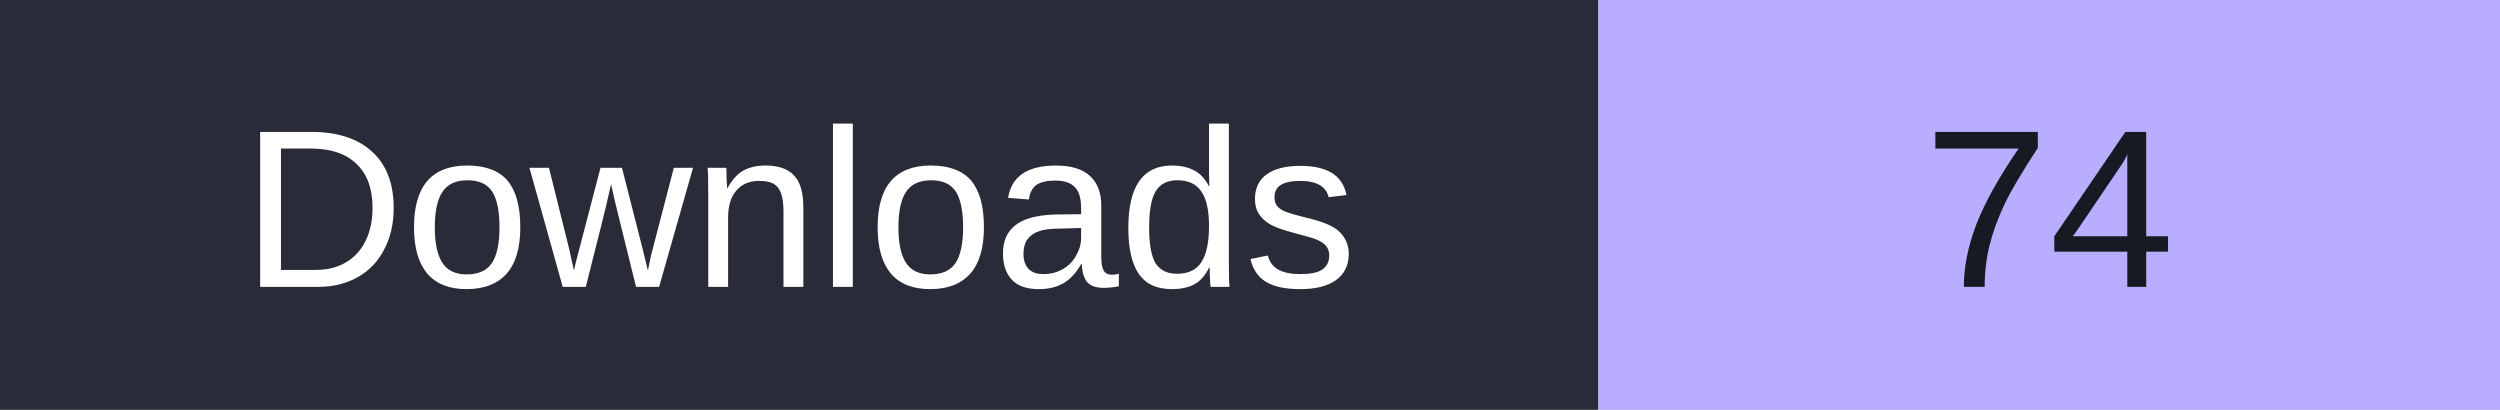
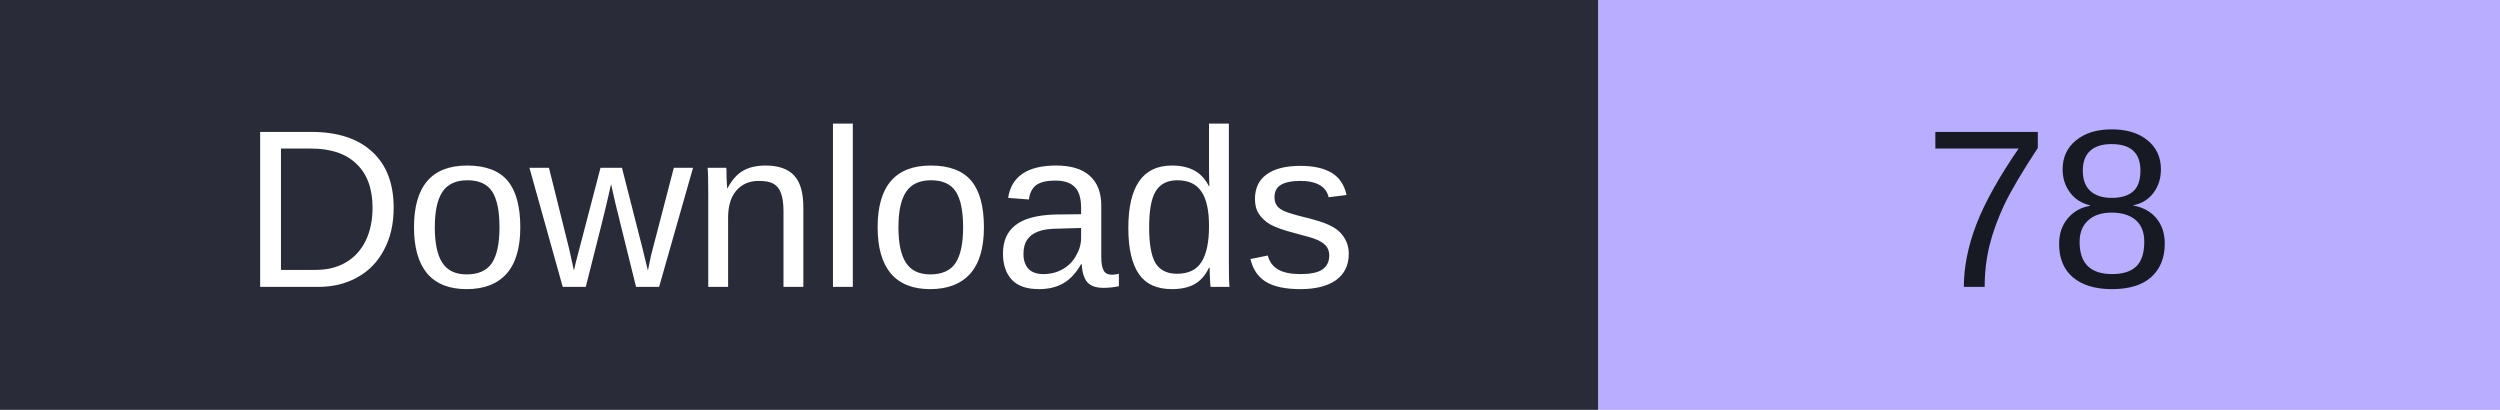
- <svg xmlns="http://www.w3.org/2000/svg" width="122" height="20" role="img" aria-label="Downloads: 74">
+ <svg xmlns="http://www.w3.org/2000/svg" width="122" height="20" role="img" aria-label="Downloads: 78">
  <rect width="78" height="20" fill="#292c38" />
  <rect x="78" width="44" height="20" fill="#b8adff" />
  <g font-family="Verdana,Arial,sans-serif" font-size="11" text-anchor="middle">
    <text x="39" y="14" fill="#fff">Downloads</text>
-     <text x="100.0" y="14" fill="#171923">74</text>
+     <text x="100.0" y="14" fill="#171923">78</text>
  </g>
</svg>
